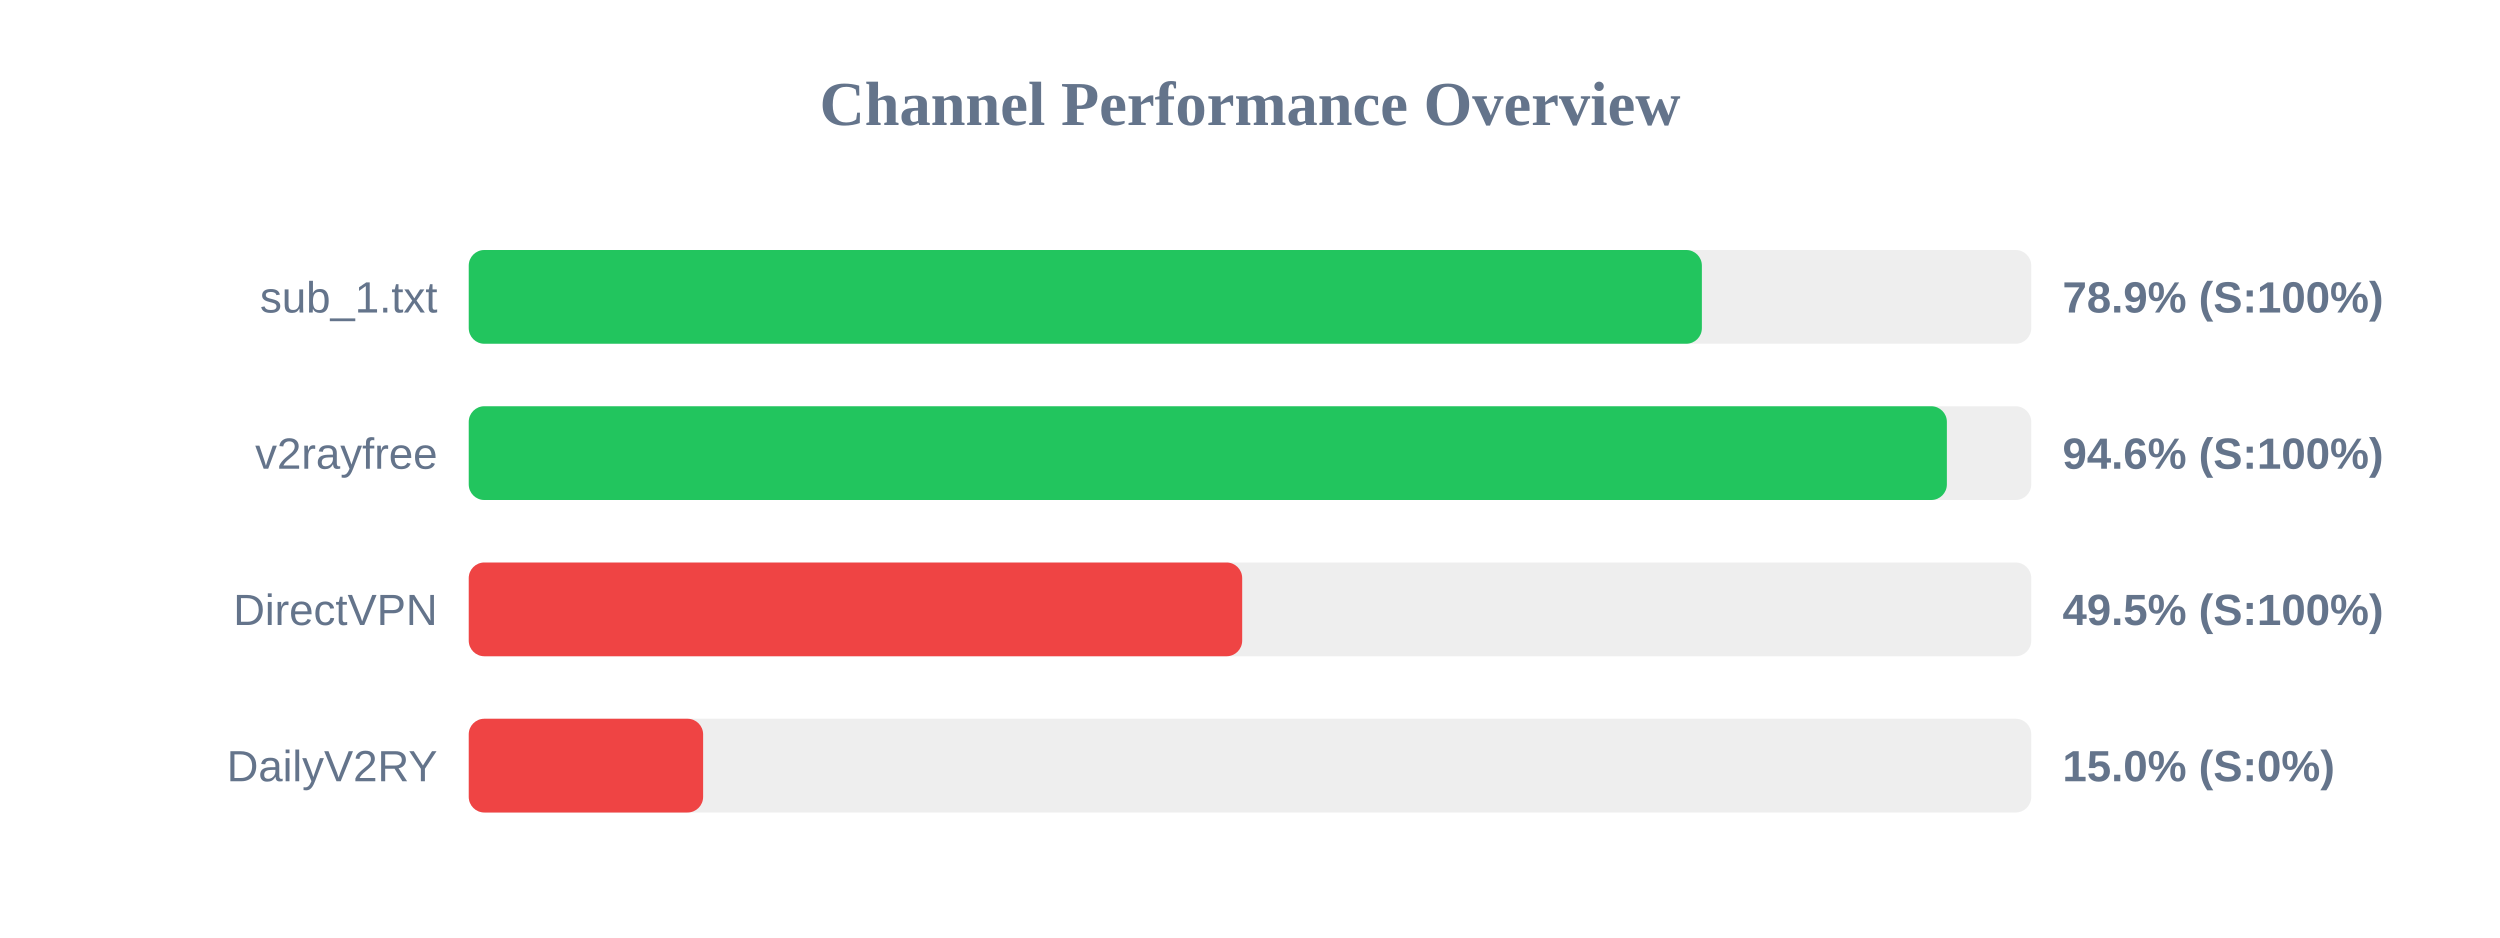
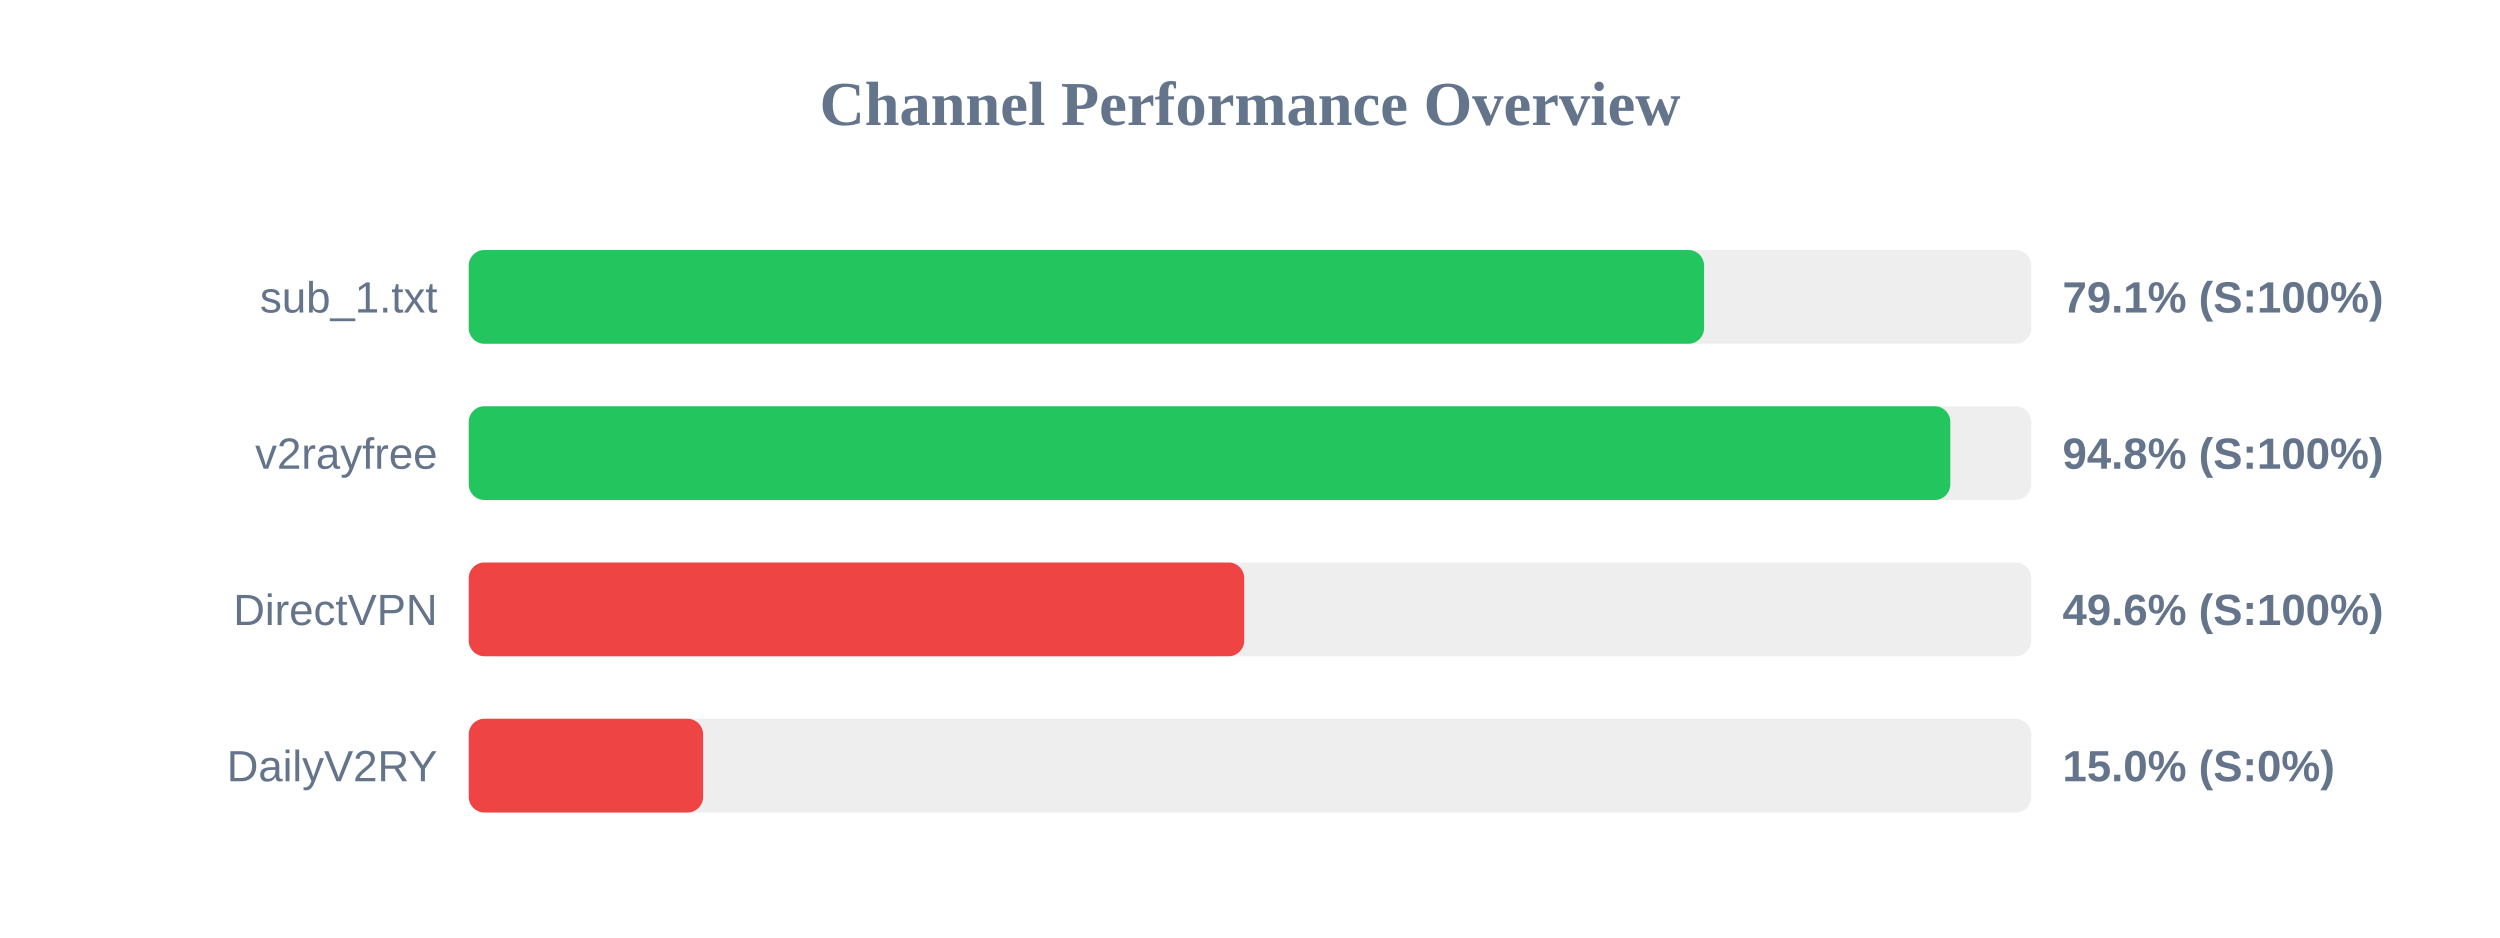
<svg xmlns="http://www.w3.org/2000/svg" width="800" height="300" version="1.1">
  <style>
        .row { font: 14px Arial; fill: #64748b; }
        .score { font: bold 14px Arial; fill: #64748b; }
    </style>
  <text x="400" y="40" text-anchor="middle" font-size="20px" font-weight="bold" fill="#64748b">Channel Performance Overview</text>
  <rect x="150" y="80" width="500" height="30" fill="#eee" rx="5" />
-   <rect x="150" y="80" width="394.6" height="30" fill="#22c55e" rx="5" />
+   <rect x="150" y="80" width="395.3" height="30" fill="#22c55e" rx="5" />
  <text x="140" y="100" text-anchor="end" class="row">sub_1.txt</text>
-   <text x="660" y="100" text-anchor="start" class="score">78.9% (S:100%)</text>
+   <text x="660" y="100" text-anchor="start" class="score">79.1% (S:100%)</text>
  <rect x="150" y="130" width="500" height="30" fill="#eee" rx="5" />
-   <rect x="150" y="130" width="473.0" height="30" fill="#22c55e" rx="5" />
+   <rect x="150" y="130" width="474.1" height="30" fill="#22c55e" rx="5" />
  <text x="140" y="150" text-anchor="end" class="row">v2rayfree</text>
-   <text x="660" y="150" text-anchor="start" class="score">94.6% (S:100%)</text>
+   <text x="660" y="150" text-anchor="start" class="score">94.8% (S:100%)</text>
  <rect x="150" y="180" width="500" height="30" fill="#eee" rx="5" />
-   <rect x="150" y="180" width="247.5" height="30" fill="#ef4444" rx="5" />
+   <rect x="150" y="180" width="248.15" height="30" fill="#ef4444" rx="5" />
  <text x="140" y="200" text-anchor="end" class="row">DirectVPN</text>
-   <text x="660" y="200" text-anchor="start" class="score">49.5% (S:100%)</text>
+   <text x="660" y="200" text-anchor="start" class="score">49.6% (S:100%)</text>
  <rect x="150" y="230" width="500" height="30" fill="#eee" rx="5" />
  <rect x="150" y="230" width="75.0" height="30" fill="#ef4444" rx="5" />
  <text x="140" y="250" text-anchor="end" class="row">DailyV2RY</text>
  <text x="660" y="250" text-anchor="start" class="score">15.0% (S:0%)</text>
</svg>
